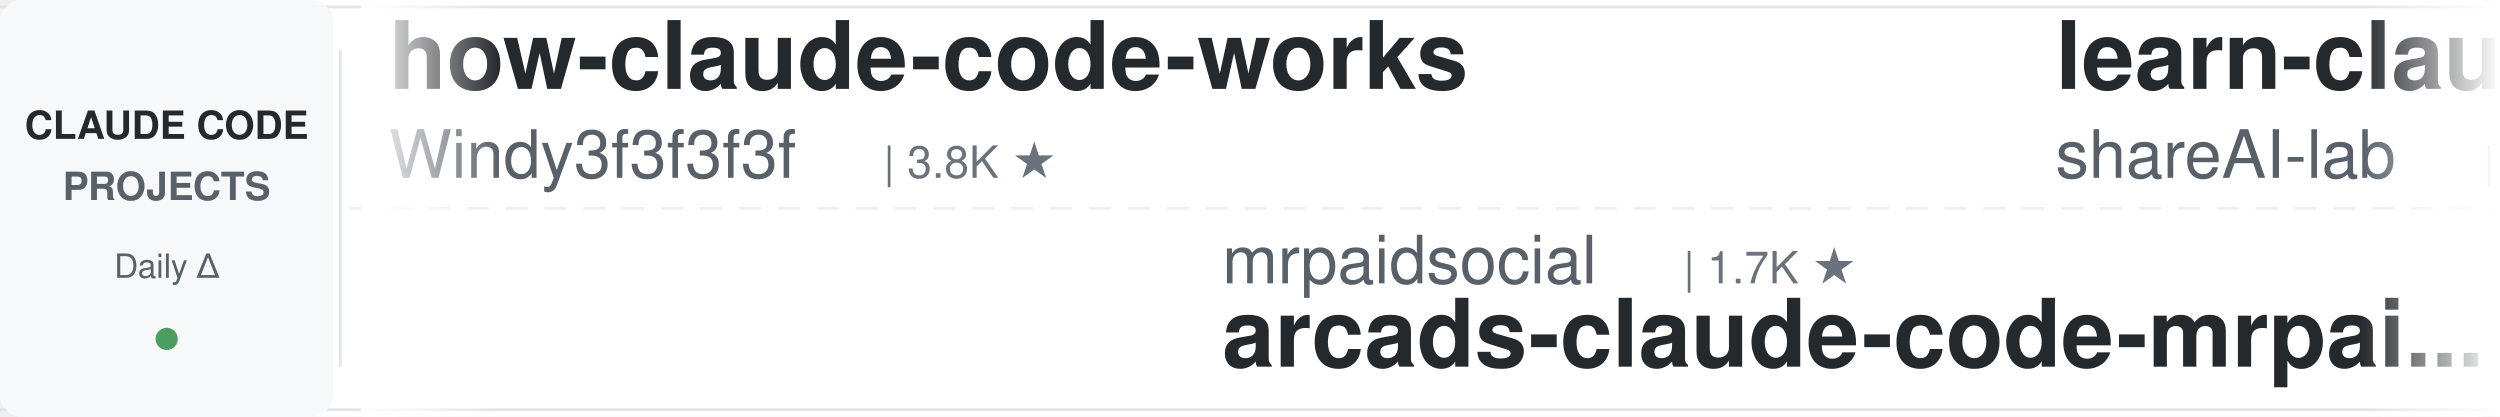
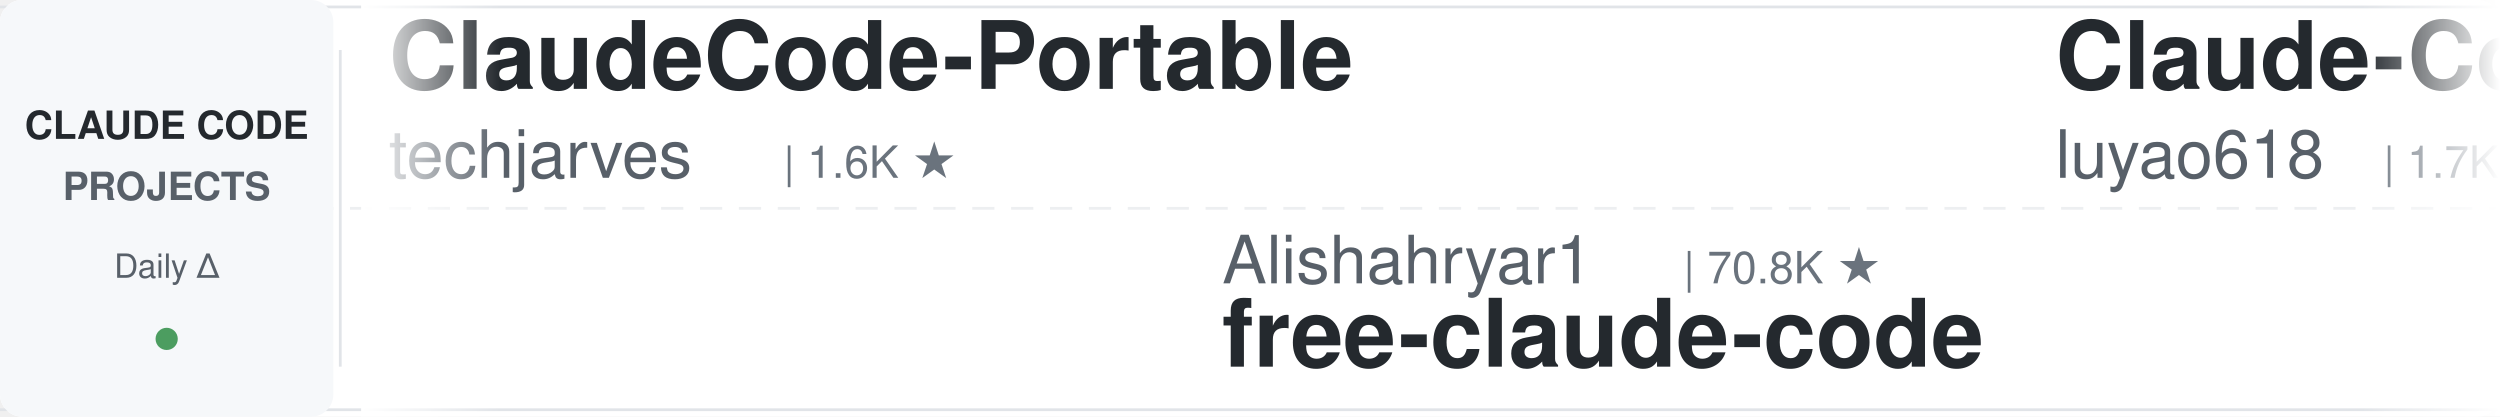
<svg xmlns="http://www.w3.org/2000/svg" width="900" height="150">
  <defs>
    <linearGradient id="leftFade" x1="0%" y1="0%" x2="100%" y2="0%">
      <stop offset="0%" style="stop-color:#ffffff;stop-opacity:1" />
      <stop offset="100%" style="stop-color:#ffffff;stop-opacity:0" />
    </linearGradient>
    <linearGradient id="rightFade" x1="0%" y1="0%" x2="100%" y2="0%">
      <stop offset="0%" style="stop-color:#ffffff;stop-opacity:0" />
      <stop offset="100%" style="stop-color:#ffffff;stop-opacity:1" />
    </linearGradient>
  </defs>
  <rect width="900" height="150" fill="#ffffff" rx="8" />
  <rect x="0" y="2" width="900" height="1" fill="#e1e4e8" />
  <rect x="0" y="147" width="900" height="1" fill="#e1e4e8" />
  <line x1="0" y1="75" x2="900" y2="75" stroke="#e1e4e8" stroke-width="1" stroke-dasharray="8 6" opacity="0.6" />
  <rect x="0" y="0" width="120" height="150" fill="#f6f8fa" rx="8" />
  <text x="60" y="50" font-family="-apple-system, BlinkMacSystemFont, 'Segoe UI', Helvetica, Arial, sans-serif" font-size="14" font-weight="600" fill="#24292e" text-anchor="middle">CLAUDE CODE</text>
  <text x="60" y="72" font-family="-apple-system, BlinkMacSystemFont, 'Segoe UI', Helvetica, Arial, sans-serif" font-size="14" font-weight="600" fill="#586069" text-anchor="middle">PROJECTS</text>
  <text x="60" y="100" font-family="-apple-system, BlinkMacSystemFont, 'Segoe UI', Helvetica, Arial, sans-serif" font-size="12" font-weight="500" fill="#586069" text-anchor="middle">Daily Δ</text>
  <circle cx="60" cy="122" r="4" fill="#22863a" opacity="0.8" />
  <rect x="122" y="18" width="1" height="114" fill="#e1e4e8" />
  <clipPath id="tickerClip">
    <rect x="130" y="0" width="770" height="150" />
  </clipPath>
  <g clip-path="url(#tickerClip)">
    <g id="tickerItems">
      <animateTransform attributeName="transform" attributeType="XML" type="translate" from="0 0" to="-3000 0" dur="54s" repeatCount="indefinite" />
      <g transform="translate(0, 0)">
-         <text x="140" y="32" font-family="-apple-system, BlinkMacSystemFont, 'Segoe UI', Helvetica, Arial, sans-serif" font-size="34" font-weight="600" fill="#24292e">how-claude-code-works</text>
-         <text x="140" y="64" font-family="-apple-system, BlinkMacSystemFont, 'Segoe UI', Helvetica, Arial, sans-serif" font-size="24" font-weight="400" fill="#586069">Windy3f3f3f3f</text>
-         <text x="318" y="64" font-family="-apple-system, BlinkMacSystemFont, 'Segoe UI', Helvetica, Arial, sans-serif" font-size="16" font-weight="500" fill="#6a737d">| 3.8K ★</text>
+         <text x="140" y="32" font-family="-apple-system, BlinkMacSystemFont, 'Segoe UI', Helvetica, Arial, sans-serif" font-size="34" font-weight="600" fill="#24292e">ClaudeCode-Portable</text>
+         <text x="140" y="64" font-family="-apple-system, BlinkMacSystemFont, 'Segoe UI', Helvetica, Arial, sans-serif" font-size="24" font-weight="400" fill="#586069">techjarves</text>
+         <text x="282" y="64" font-family="-apple-system, BlinkMacSystemFont, 'Segoe UI', Helvetica, Arial, sans-serif" font-size="16" font-weight="500" fill="#6a737d">| 1.6K ★</text>
      </g>
      <g transform="translate(300, 0)">
-         <text x="140" y="102" font-family="-apple-system, BlinkMacSystemFont, 'Segoe UI', Helvetica, Arial, sans-serif" font-size="24" font-weight="400" fill="#586069">mrpaidsocial</text>
-         <text x="306" y="102" font-family="-apple-system, BlinkMacSystemFont, 'Segoe UI', Helvetica, Arial, sans-serif" font-size="16" font-weight="500" fill="#6a737d">| 1.7K ★</text>
-         <text x="140" y="132" font-family="-apple-system, BlinkMacSystemFont, 'Segoe UI', Helvetica, Arial, sans-serif" font-size="34" font-weight="600" fill="#24292e">arcads-claude-code-mrpai...</text>
+         <text x="140" y="102" font-family="-apple-system, BlinkMacSystemFont, 'Segoe UI', Helvetica, Arial, sans-serif" font-size="24" font-weight="400" fill="#586069">Alishahryar1</text>
+         <text x="306" y="102" font-family="-apple-system, BlinkMacSystemFont, 'Segoe UI', Helvetica, Arial, sans-serif" font-size="16" font-weight="500" fill="#6a737d">| 70.8K ★</text>
+         <text x="140" y="132" font-family="-apple-system, BlinkMacSystemFont, 'Segoe UI', Helvetica, Arial, sans-serif" font-size="34" font-weight="600" fill="#24292e">free-claude-code</text>
      </g>
      <g transform="translate(600, 0)">
-         <text x="140" y="32" font-family="-apple-system, BlinkMacSystemFont, 'Segoe UI', Helvetica, Arial, sans-serif" font-size="34" font-weight="600" fill="#24292e">learn-claude-code</text>
-         <text x="140" y="64" font-family="-apple-system, BlinkMacSystemFont, 'Segoe UI', Helvetica, Arial, sans-serif" font-size="24" font-weight="400" fill="#586069">shareAI-lab</text>
-         <text x="294" y="64" font-family="-apple-system, BlinkMacSystemFont, 'Segoe UI', Helvetica, Arial, sans-serif" font-size="16" font-weight="500" fill="#6a737d">| 80.5K ★</text>
+         <text x="140" y="32" font-family="-apple-system, BlinkMacSystemFont, 'Segoe UI', Helvetica, Arial, sans-serif" font-size="34" font-weight="600" fill="#24292e">Claude-Code-Source-Study</text>
+         <text x="140" y="64" font-family="-apple-system, BlinkMacSystemFont, 'Segoe UI', Helvetica, Arial, sans-serif" font-size="24" font-weight="400" fill="#586069">luyao618</text>
+         <text x="258" y="64" font-family="-apple-system, BlinkMacSystemFont, 'Segoe UI', Helvetica, Arial, sans-serif" font-size="16" font-weight="500" fill="#6a737d">| 1.7K ★</text>
      </g>
      <g transform="translate(900, 0)">
+         <text x="140" y="102" font-family="-apple-system, BlinkMacSystemFont, 'Segoe UI', Helvetica, Arial, sans-serif" font-size="24" font-weight="400" fill="#586069">https-deeplearning-ai</text>
+         <text x="414" y="102" font-family="-apple-system, BlinkMacSystemFont, 'Segoe UI', Helvetica, Arial, sans-serif" font-size="16" font-weight="500" fill="#6a737d">| 563 ★</text>
+         <text x="140" y="132" font-family="-apple-system, BlinkMacSystemFont, 'Segoe UI', Helvetica, Arial, sans-serif" font-size="34" font-weight="600" fill="#24292e">sc-claude-code-files</text>
+       </g>
+       <g transform="translate(1200, 0)">
+         <text x="140" y="32" font-family="-apple-system, BlinkMacSystemFont, 'Segoe UI', Helvetica, Arial, sans-serif" font-size="34" font-weight="600" fill="#24292e">ClaudeCodeAgents</text>
+         <text x="140" y="64" font-family="-apple-system, BlinkMacSystemFont, 'Segoe UI', Helvetica, Arial, sans-serif" font-size="24" font-weight="400" fill="#586069">darcyegb</text>
+         <text x="258" y="64" font-family="-apple-system, BlinkMacSystemFont, 'Segoe UI', Helvetica, Arial, sans-serif" font-size="16" font-weight="500" fill="#6a737d">| 779 ★</text>
+       </g>
+       <g transform="translate(1500, 0)">
        <text x="140" y="102" font-family="-apple-system, BlinkMacSystemFont, 'Segoe UI', Helvetica, Arial, sans-serif" font-size="24" font-weight="400" fill="#586069">andrew-kramer-inno</text>
        <text x="378" y="102" font-family="-apple-system, BlinkMacSystemFont, 'Segoe UI', Helvetica, Arial, sans-serif" font-size="16" font-weight="500" fill="#6a737d">| 597 ★</text>
        <text x="140" y="132" font-family="-apple-system, BlinkMacSystemFont, 'Segoe UI', Helvetica, Arial, sans-serif" font-size="34" font-weight="600" fill="#24292e">claude-code-source-build</text>
      </g>
-       <g transform="translate(1200, 0)">
-         <text x="140" y="32" font-family="-apple-system, BlinkMacSystemFont, 'Segoe UI', Helvetica, Arial, sans-serif" font-size="34" font-weight="600" fill="#24292e">claude-code-reverse</text>
-         <text x="140" y="64" font-family="-apple-system, BlinkMacSystemFont, 'Segoe UI', Helvetica, Arial, sans-serif" font-size="24" font-weight="400" fill="#586069">Yuyz0112</text>
-         <text x="258" y="64" font-family="-apple-system, BlinkMacSystemFont, 'Segoe UI', Helvetica, Arial, sans-serif" font-size="16" font-weight="500" fill="#6a737d">| 2.5K ★</text>
-       </g>
-       <g transform="translate(1500, 0)">
-         <text x="140" y="102" font-family="-apple-system, BlinkMacSystemFont, 'Segoe UI', Helvetica, Arial, sans-serif" font-size="24" font-weight="400" fill="#586069">anthropics</text>
-         <text x="282" y="102" font-family="-apple-system, BlinkMacSystemFont, 'Segoe UI', Helvetica, Arial, sans-serif" font-size="16" font-weight="500" fill="#6a737d">| 10.0K ★</text>
-         <text x="140" y="132" font-family="-apple-system, BlinkMacSystemFont, 'Segoe UI', Helvetica, Arial, sans-serif" font-size="34" font-weight="600" fill="#24292e">claude-code-action</text>
-       </g>
      <g transform="translate(1800, 0)">
-         <text x="140" y="32" font-family="-apple-system, BlinkMacSystemFont, 'Segoe UI', Helvetica, Arial, sans-serif" font-size="34" font-weight="600" fill="#24292e">claude-code-proxy</text>
-         <text x="140" y="64" font-family="-apple-system, BlinkMacSystemFont, 'Segoe UI', Helvetica, Arial, sans-serif" font-size="24" font-weight="400" fill="#586069">1rgs</text>
-         <text x="210" y="64" font-family="-apple-system, BlinkMacSystemFont, 'Segoe UI', Helvetica, Arial, sans-serif" font-size="16" font-weight="500" fill="#6a737d">| 3.8K ★</text>
+         <text x="140" y="32" font-family="-apple-system, BlinkMacSystemFont, 'Segoe UI', Helvetica, Arial, sans-serif" font-size="34" font-weight="600" fill="#24292e">oh-my-claudecode</text>
+         <text x="140" y="64" font-family="-apple-system, BlinkMacSystemFont, 'Segoe UI', Helvetica, Arial, sans-serif" font-size="24" font-weight="400" fill="#586069">Yeachan-Heo</text>
+         <text x="294" y="64" font-family="-apple-system, BlinkMacSystemFont, 'Segoe UI', Helvetica, Arial, sans-serif" font-size="16" font-weight="500" fill="#6a737d">| 40.9K ★</text>
      </g>
      <g transform="translate(2100, 0)">
-         <text x="140" y="102" font-family="-apple-system, BlinkMacSystemFont, 'Segoe UI', Helvetica, Arial, sans-serif" font-size="24" font-weight="400" fill="#586069">digitalsamba</text>
-         <text x="306" y="102" font-family="-apple-system, BlinkMacSystemFont, 'Segoe UI', Helvetica, Arial, sans-serif" font-size="16" font-weight="500" fill="#6a737d">| 2.6K ★</text>
-         <text x="140" y="132" font-family="-apple-system, BlinkMacSystemFont, 'Segoe UI', Helvetica, Arial, sans-serif" font-size="34" font-weight="600" fill="#24292e">claude-code-video-toolki...</text>
+         <text x="140" y="102" font-family="-apple-system, BlinkMacSystemFont, 'Segoe UI', Helvetica, Arial, sans-serif" font-size="24" font-weight="400" fill="#586069">kodu-ai</text>
+         <text x="246" y="102" font-family="-apple-system, BlinkMacSystemFont, 'Segoe UI', Helvetica, Arial, sans-serif" font-size="16" font-weight="500" fill="#6a737d">| 5.2K ★</text>
+         <text x="140" y="132" font-family="-apple-system, BlinkMacSystemFont, 'Segoe UI', Helvetica, Arial, sans-serif" font-size="34" font-weight="600" fill="#24292e">claude-coder</text>
      </g>
      <g transform="translate(2400, 0)">
-         <text x="140" y="32" font-family="-apple-system, BlinkMacSystemFont, 'Segoe UI', Helvetica, Arial, sans-serif" font-size="34" font-weight="600" fill="#24292e">ClaudeCodeAgents</text>
-         <text x="140" y="64" font-family="-apple-system, BlinkMacSystemFont, 'Segoe UI', Helvetica, Arial, sans-serif" font-size="24" font-weight="400" fill="#586069">darcyegb</text>
-         <text x="258" y="64" font-family="-apple-system, BlinkMacSystemFont, 'Segoe UI', Helvetica, Arial, sans-serif" font-size="16" font-weight="500" fill="#6a737d">| 780 ★</text>
+         <text x="140" y="32" font-family="-apple-system, BlinkMacSystemFont, 'Segoe UI', Helvetica, Arial, sans-serif" font-size="34" font-weight="600" fill="#24292e">claude-code-settings</text>
+         <text x="140" y="64" font-family="-apple-system, BlinkMacSystemFont, 'Segoe UI', Helvetica, Arial, sans-serif" font-size="24" font-weight="400" fill="#586069">feiskyer</text>
+         <text x="258" y="64" font-family="-apple-system, BlinkMacSystemFont, 'Segoe UI', Helvetica, Arial, sans-serif" font-size="16" font-weight="500" fill="#6a737d">| 1.7K ★</text>
      </g>
      <g transform="translate(2700, 0)">
-         <text x="140" y="102" font-family="-apple-system, BlinkMacSystemFont, 'Segoe UI', Helvetica, Arial, sans-serif" font-size="24" font-weight="400" fill="#586069">ccplugins</text>
-         <text x="270" y="102" font-family="-apple-system, BlinkMacSystemFont, 'Segoe UI', Helvetica, Arial, sans-serif" font-size="16" font-weight="500" fill="#6a737d">| 1.0K ★</text>
-         <text x="140" y="132" font-family="-apple-system, BlinkMacSystemFont, 'Segoe UI', Helvetica, Arial, sans-serif" font-size="34" font-weight="600" fill="#24292e">awesome-claude-code-plug...</text>
+         <text x="140" y="102" font-family="-apple-system, BlinkMacSystemFont, 'Segoe UI', Helvetica, Arial, sans-serif" font-size="24" font-weight="400" fill="#586069">VoltAgent</text>
+         <text x="270" y="102" font-family="-apple-system, BlinkMacSystemFont, 'Segoe UI', Helvetica, Arial, sans-serif" font-size="16" font-weight="500" fill="#6a737d">| 26.6K ★</text>
+         <text x="140" y="132" font-family="-apple-system, BlinkMacSystemFont, 'Segoe UI', Helvetica, Arial, sans-serif" font-size="34" font-weight="600" fill="#24292e">awesome-claude-code-suba...</text>
      </g>
      <g transform="translate(3000, 0)">
-         <text x="140" y="32" font-family="-apple-system, BlinkMacSystemFont, 'Segoe UI', Helvetica, Arial, sans-serif" font-size="34" font-weight="600" fill="#24292e">how-claude-code-works</text>
-         <text x="140" y="64" font-family="-apple-system, BlinkMacSystemFont, 'Segoe UI', Helvetica, Arial, sans-serif" font-size="24" font-weight="400" fill="#586069">Windy3f3f3f3f</text>
-         <text x="318" y="64" font-family="-apple-system, BlinkMacSystemFont, 'Segoe UI', Helvetica, Arial, sans-serif" font-size="16" font-weight="500" fill="#6a737d">| 3.8K ★</text>
+         <text x="140" y="32" font-family="-apple-system, BlinkMacSystemFont, 'Segoe UI', Helvetica, Arial, sans-serif" font-size="34" font-weight="600" fill="#24292e">ClaudeCode-Portable</text>
+         <text x="140" y="64" font-family="-apple-system, BlinkMacSystemFont, 'Segoe UI', Helvetica, Arial, sans-serif" font-size="24" font-weight="400" fill="#586069">techjarves</text>
+         <text x="282" y="64" font-family="-apple-system, BlinkMacSystemFont, 'Segoe UI', Helvetica, Arial, sans-serif" font-size="16" font-weight="500" fill="#6a737d">| 1.6K ★</text>
      </g>
      <g transform="translate(3300, 0)">
-         <text x="140" y="102" font-family="-apple-system, BlinkMacSystemFont, 'Segoe UI', Helvetica, Arial, sans-serif" font-size="24" font-weight="400" fill="#586069">mrpaidsocial</text>
-         <text x="306" y="102" font-family="-apple-system, BlinkMacSystemFont, 'Segoe UI', Helvetica, Arial, sans-serif" font-size="16" font-weight="500" fill="#6a737d">| 1.7K ★</text>
-         <text x="140" y="132" font-family="-apple-system, BlinkMacSystemFont, 'Segoe UI', Helvetica, Arial, sans-serif" font-size="34" font-weight="600" fill="#24292e">arcads-claude-code-mrpai...</text>
+         <text x="140" y="102" font-family="-apple-system, BlinkMacSystemFont, 'Segoe UI', Helvetica, Arial, sans-serif" font-size="24" font-weight="400" fill="#586069">Alishahryar1</text>
+         <text x="306" y="102" font-family="-apple-system, BlinkMacSystemFont, 'Segoe UI', Helvetica, Arial, sans-serif" font-size="16" font-weight="500" fill="#6a737d">| 70.8K ★</text>
+         <text x="140" y="132" font-family="-apple-system, BlinkMacSystemFont, 'Segoe UI', Helvetica, Arial, sans-serif" font-size="34" font-weight="600" fill="#24292e">free-claude-code</text>
      </g>
      <g transform="translate(3600, 0)">
-         <text x="140" y="32" font-family="-apple-system, BlinkMacSystemFont, 'Segoe UI', Helvetica, Arial, sans-serif" font-size="34" font-weight="600" fill="#24292e">learn-claude-code</text>
-         <text x="140" y="64" font-family="-apple-system, BlinkMacSystemFont, 'Segoe UI', Helvetica, Arial, sans-serif" font-size="24" font-weight="400" fill="#586069">shareAI-lab</text>
-         <text x="294" y="64" font-family="-apple-system, BlinkMacSystemFont, 'Segoe UI', Helvetica, Arial, sans-serif" font-size="16" font-weight="500" fill="#6a737d">| 80.5K ★</text>
+         <text x="140" y="32" font-family="-apple-system, BlinkMacSystemFont, 'Segoe UI', Helvetica, Arial, sans-serif" font-size="34" font-weight="600" fill="#24292e">Claude-Code-Source-Study</text>
+         <text x="140" y="64" font-family="-apple-system, BlinkMacSystemFont, 'Segoe UI', Helvetica, Arial, sans-serif" font-size="24" font-weight="400" fill="#586069">luyao618</text>
+         <text x="258" y="64" font-family="-apple-system, BlinkMacSystemFont, 'Segoe UI', Helvetica, Arial, sans-serif" font-size="16" font-weight="500" fill="#6a737d">| 1.7K ★</text>
      </g>
      <g transform="translate(3900, 0)">
-         <text x="140" y="102" font-family="-apple-system, BlinkMacSystemFont, 'Segoe UI', Helvetica, Arial, sans-serif" font-size="24" font-weight="400" fill="#586069">andrew-kramer-inno</text>
-         <text x="378" y="102" font-family="-apple-system, BlinkMacSystemFont, 'Segoe UI', Helvetica, Arial, sans-serif" font-size="16" font-weight="500" fill="#6a737d">| 597 ★</text>
-         <text x="140" y="132" font-family="-apple-system, BlinkMacSystemFont, 'Segoe UI', Helvetica, Arial, sans-serif" font-size="34" font-weight="600" fill="#24292e">claude-code-source-build</text>
+         <text x="140" y="102" font-family="-apple-system, BlinkMacSystemFont, 'Segoe UI', Helvetica, Arial, sans-serif" font-size="24" font-weight="400" fill="#586069">https-deeplearning-ai</text>
+         <text x="414" y="102" font-family="-apple-system, BlinkMacSystemFont, 'Segoe UI', Helvetica, Arial, sans-serif" font-size="16" font-weight="500" fill="#6a737d">| 563 ★</text>
+         <text x="140" y="132" font-family="-apple-system, BlinkMacSystemFont, 'Segoe UI', Helvetica, Arial, sans-serif" font-size="34" font-weight="600" fill="#24292e">sc-claude-code-files</text>
      </g>
    </g>
  </g>
  <rect x="130" y="0" width="50" height="150" fill="url(#leftFade)" />
  <rect x="850" y="0" width="50" height="150" fill="url(#rightFade)" />
</svg>
